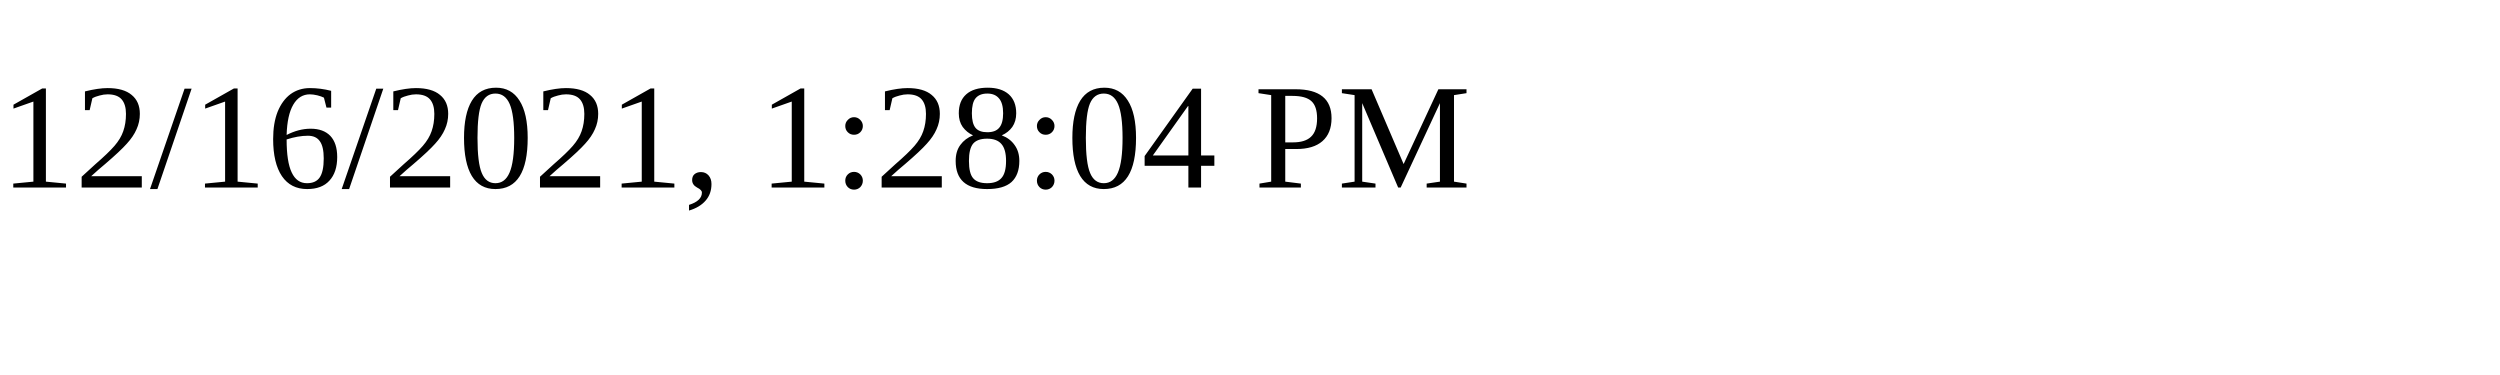
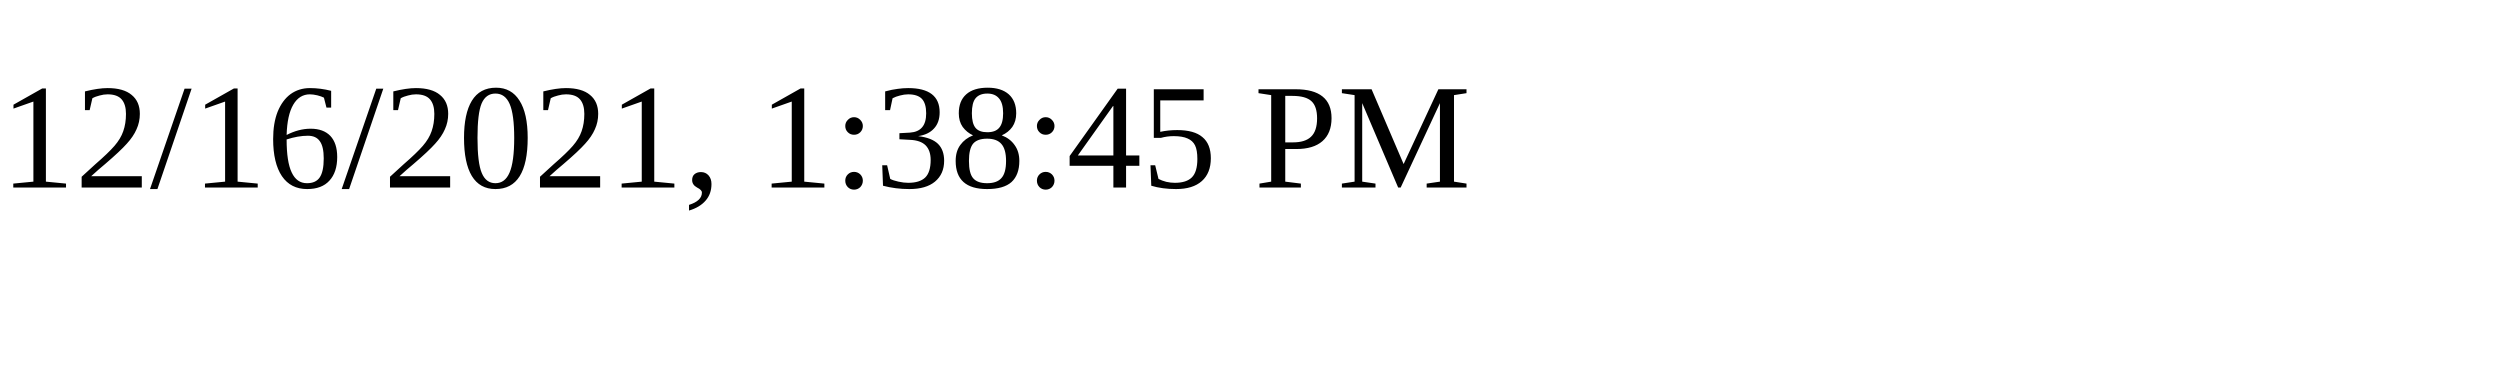
<svg xmlns="http://www.w3.org/2000/svg" height="30" width="200">
-   <text x="0" y="15">12/16/2021, 1:28:04 PM</text>
+   <text x="0" y="15">12/16/2021, 1:38:45 PM</text>
</svg>
